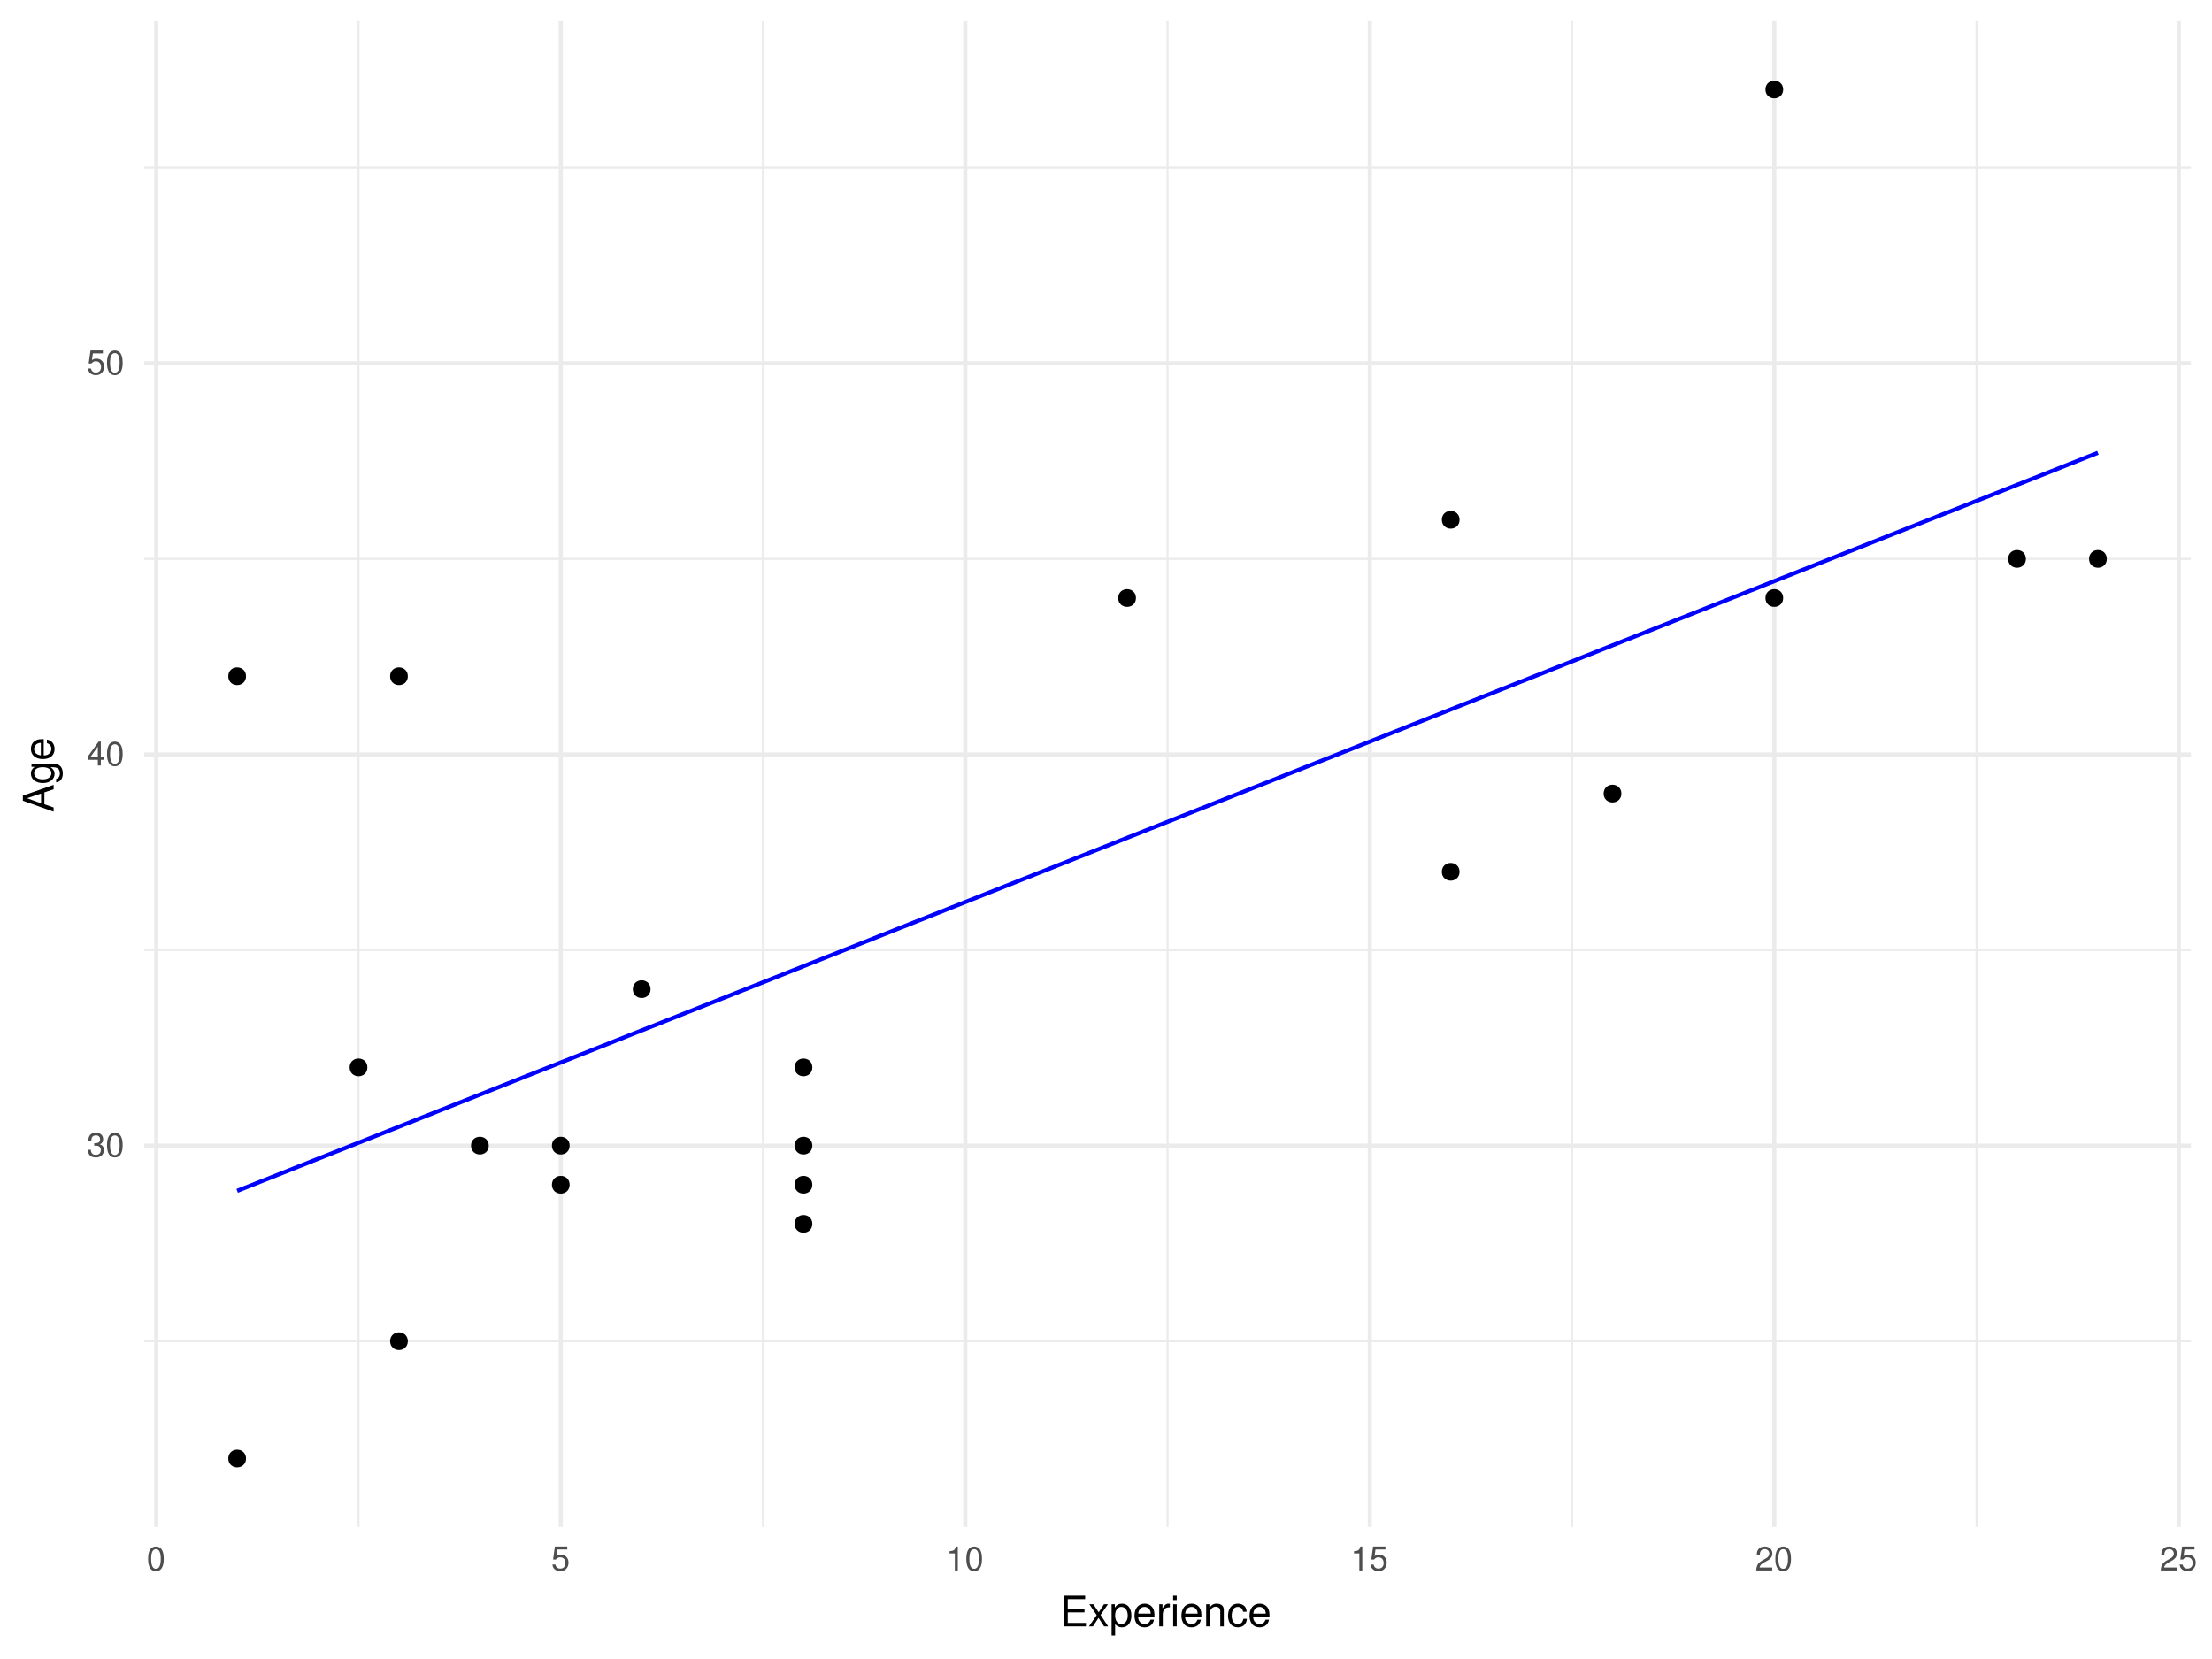
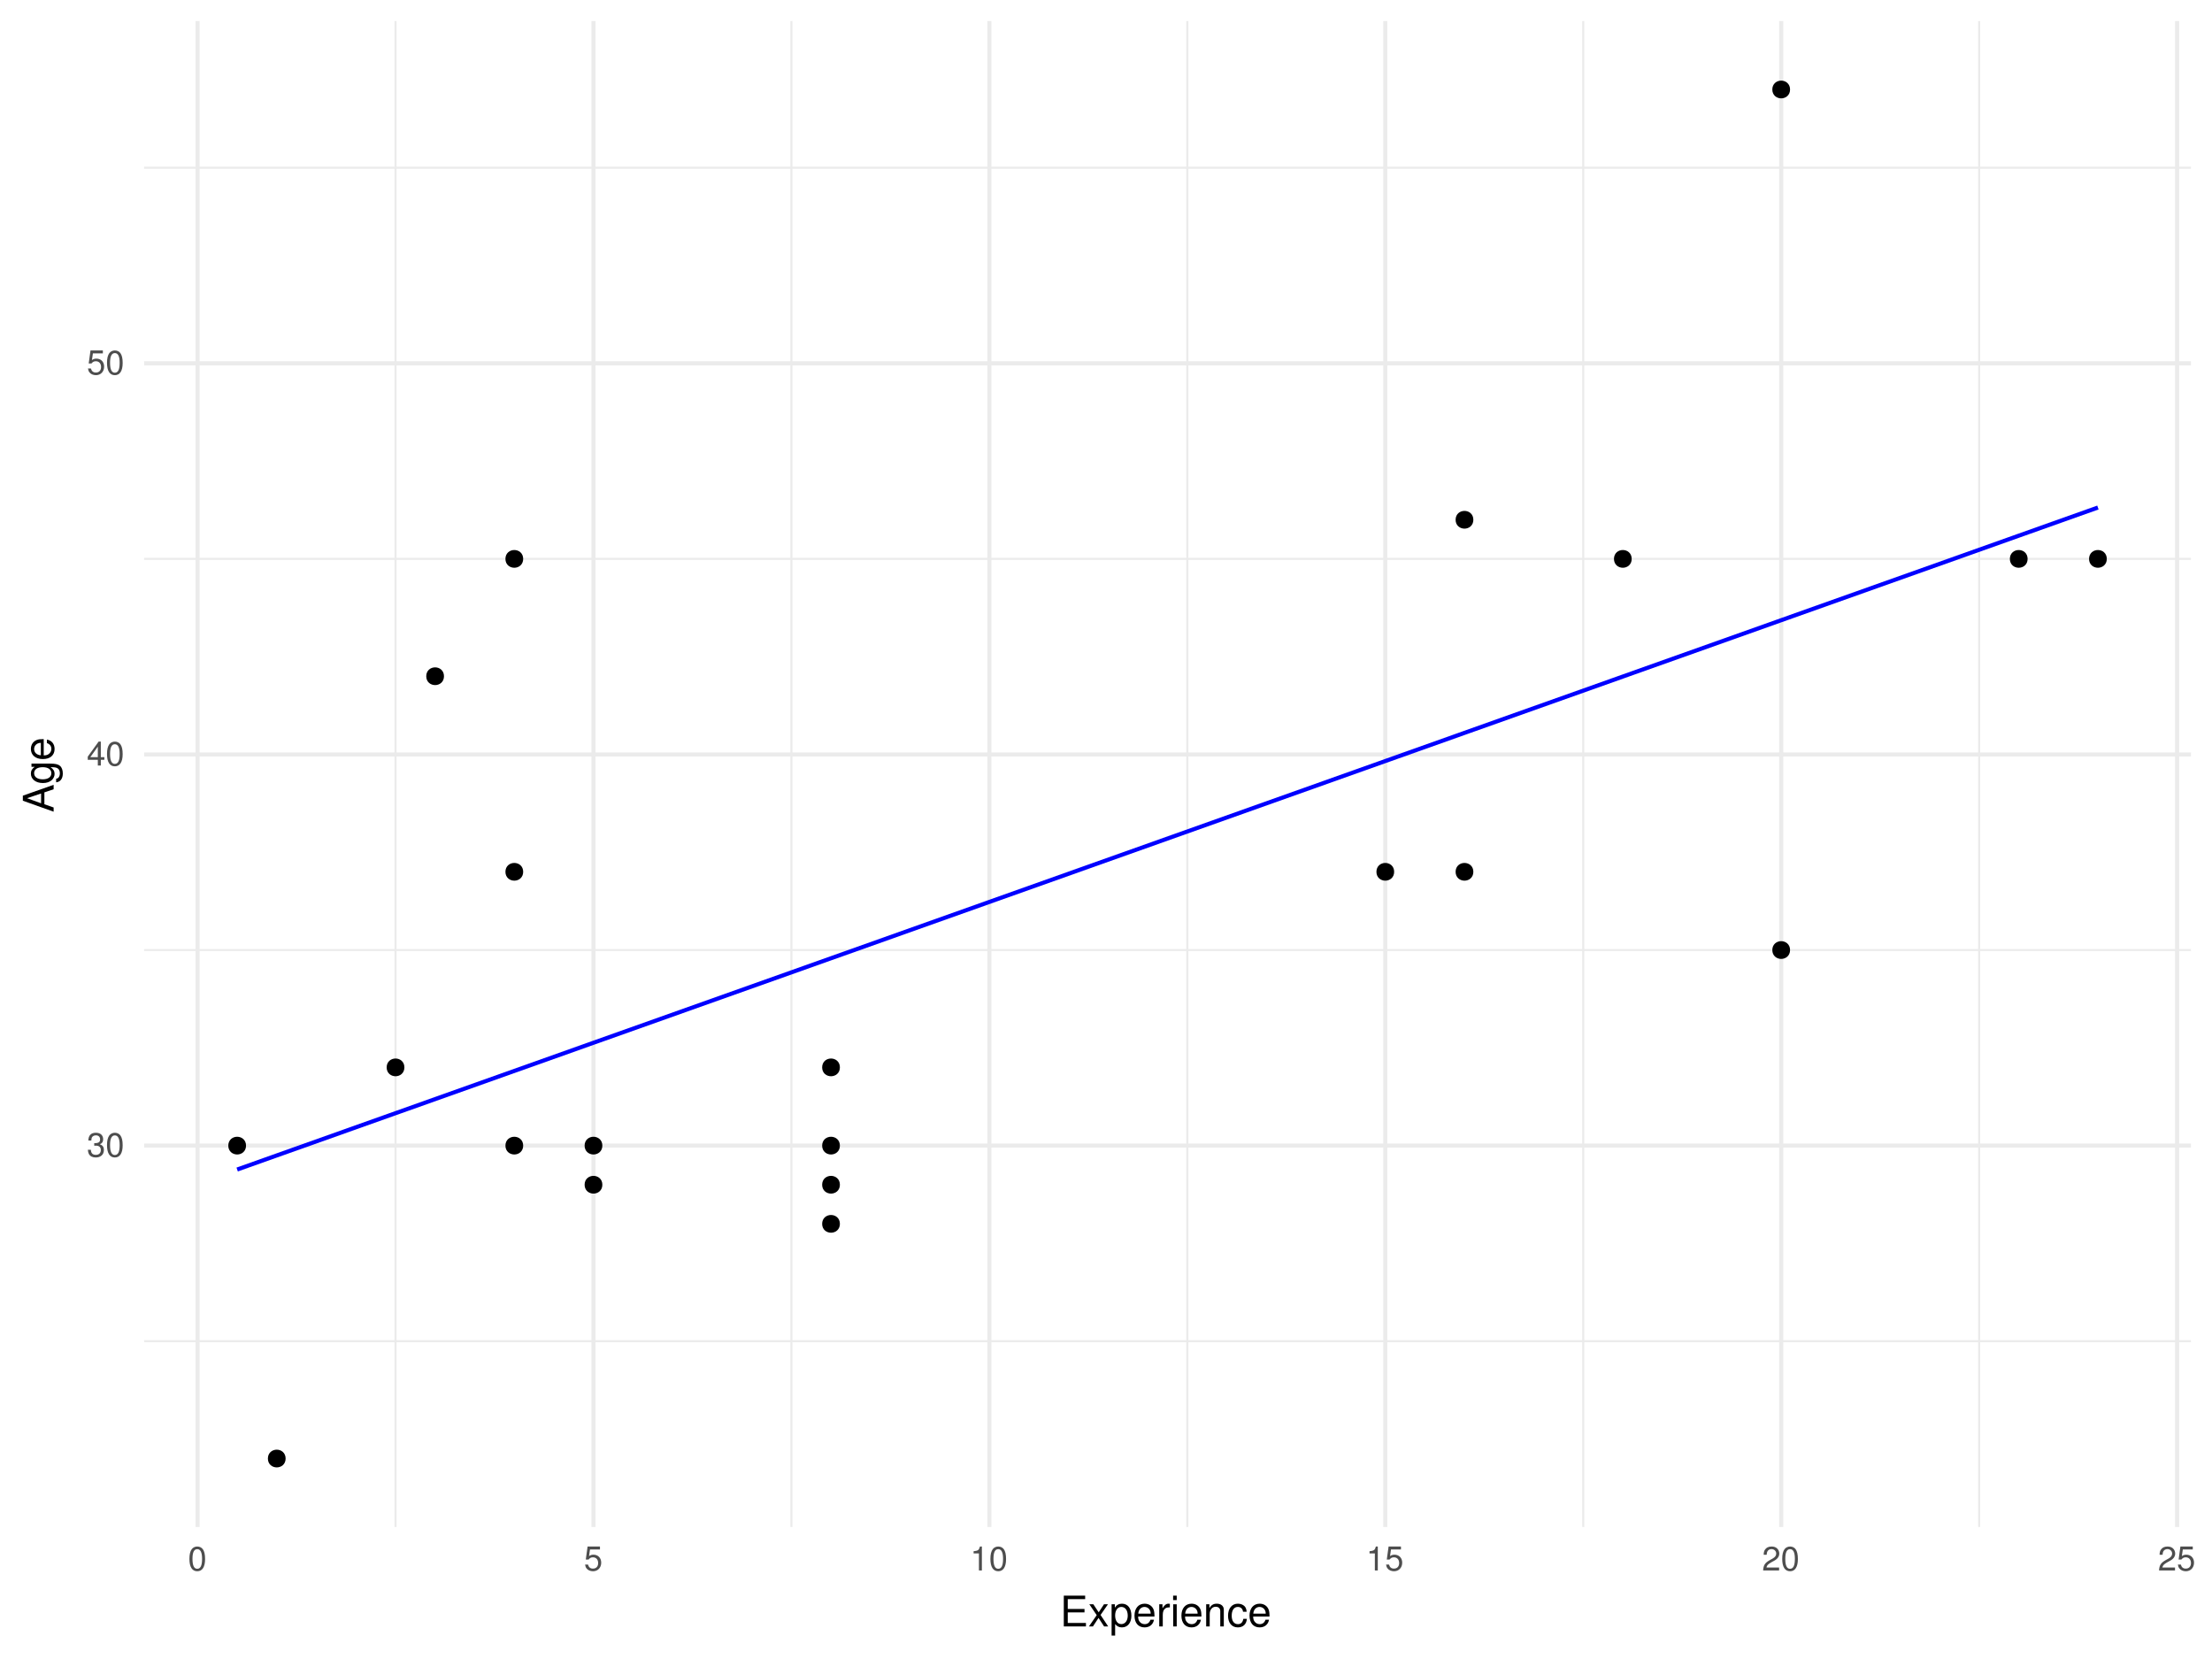
<svg xmlns="http://www.w3.org/2000/svg" xmlns:xlink="http://www.w3.org/1999/xlink" width="576pt" height="432pt" viewBox="0 0 576 432" version="1.1">
  <defs>
    <g>
      <symbol overflow="visible" id="glyph0-0">
        <path style="stroke:none;" d="" />
      </symbol>
      <symbol overflow="visible" id="glyph0-1">
        <path style="stroke:none;" d="M 1.938 -2.859 L 2.047 -2.859 L 2.359 -2.875 C 3.219 -2.875 3.656 -2.484 3.656 -1.734 C 3.656 -0.953 3.172 -0.484 2.359 -0.484 C 1.516 -0.484 1.109 -0.906 1.062 -1.812 L 0.281 -1.812 C 0.312 -1.312 0.406 -0.984 0.547 -0.703 C 0.875 -0.109 1.484 0.203 2.344 0.203 C 3.625 0.203 4.453 -0.562 4.453 -1.734 C 4.453 -2.531 4.141 -2.969 3.391 -3.234 C 3.969 -3.453 4.266 -3.891 4.266 -4.516 C 4.266 -5.594 3.547 -6.234 2.359 -6.234 C 1.109 -6.234 0.438 -5.547 0.406 -4.219 L 1.188 -4.219 C 1.203 -4.594 1.234 -4.812 1.328 -5 C 1.5 -5.344 1.891 -5.562 2.375 -5.562 C 3.062 -5.562 3.469 -5.156 3.469 -4.5 C 3.469 -4.062 3.312 -3.797 2.969 -3.656 C 2.766 -3.562 2.484 -3.531 1.938 -3.516 Z M 1.938 -2.859 " />
      </symbol>
      <symbol overflow="visible" id="glyph0-2">
        <path style="stroke:none;" d="M 2.422 -6.234 C 1.844 -6.234 1.312 -5.984 0.984 -5.547 C 0.578 -5 0.375 -4.172 0.375 -3.016 C 0.375 -0.922 1.078 0.203 2.422 0.203 C 3.734 0.203 4.453 -0.922 4.453 -2.969 C 4.453 -4.172 4.266 -4.984 3.859 -5.547 C 3.531 -5.984 3.016 -6.234 2.422 -6.234 Z M 2.422 -5.547 C 3.25 -5.547 3.672 -4.703 3.672 -3.031 C 3.672 -1.266 3.266 -0.438 2.406 -0.438 C 1.578 -0.438 1.172 -1.297 1.172 -3.016 C 1.172 -4.719 1.578 -5.547 2.422 -5.547 Z M 2.422 -5.547 " />
      </symbol>
      <symbol overflow="visible" id="glyph0-3">
        <path style="stroke:none;" d="M 2.875 -1.5 L 2.875 0 L 3.656 0 L 3.656 -1.5 L 4.578 -1.5 L 4.578 -2.188 L 3.656 -2.188 L 3.656 -6.234 L 3.078 -6.234 L 0.25 -2.312 L 0.25 -1.5 Z M 2.875 -2.188 L 0.922 -2.188 L 2.875 -4.922 Z M 2.875 -2.188 " />
      </symbol>
      <symbol overflow="visible" id="glyph0-4">
        <path style="stroke:none;" d="M 4.188 -6.234 L 0.969 -6.234 L 0.5 -2.844 L 1.219 -2.844 C 1.578 -3.266 1.875 -3.422 2.359 -3.422 C 3.188 -3.422 3.719 -2.844 3.719 -1.922 C 3.719 -1.031 3.203 -0.484 2.359 -0.484 C 1.688 -0.484 1.266 -0.828 1.078 -1.531 L 0.312 -1.531 C 0.406 -1.016 0.5 -0.781 0.688 -0.547 C 1.031 -0.078 1.672 0.203 2.375 0.203 C 3.641 0.203 4.516 -0.719 4.516 -2.031 C 4.516 -3.266 3.688 -4.109 2.5 -4.109 C 2.062 -4.109 1.703 -4 1.344 -3.734 L 1.594 -5.469 L 4.188 -5.469 Z M 4.188 -6.234 " />
      </symbol>
      <symbol overflow="visible" id="glyph0-5">
        <path style="stroke:none;" d="M 2.281 -4.438 L 2.281 0 L 3.047 0 L 3.047 -6.234 L 2.547 -6.234 C 2.266 -5.281 2.094 -5.141 0.891 -5 L 0.891 -4.438 Z M 2.281 -4.438 " />
      </symbol>
      <symbol overflow="visible" id="glyph0-6">
        <path style="stroke:none;" d="M 4.453 -0.766 L 1.172 -0.766 C 1.25 -1.281 1.531 -1.594 2.297 -2.047 L 3.172 -2.531 C 4.047 -3 4.5 -3.641 4.5 -4.406 C 4.5 -4.922 4.281 -5.406 3.922 -5.75 C 3.547 -6.078 3.094 -6.234 2.5 -6.234 C 1.703 -6.234 1.125 -5.953 0.781 -5.422 C 0.547 -5.094 0.453 -4.703 0.438 -4.078 L 1.219 -4.078 C 1.234 -4.5 1.297 -4.75 1.406 -4.953 C 1.594 -5.328 2 -5.562 2.469 -5.562 C 3.172 -5.562 3.703 -5.062 3.703 -4.391 C 3.703 -3.891 3.406 -3.469 2.859 -3.156 L 2.047 -2.703 C 0.75 -1.969 0.375 -1.375 0.297 0 L 4.453 0 Z M 4.453 -0.766 " />
      </symbol>
      <symbol overflow="visible" id="glyph1-0">
        <path style="stroke:none;" d="" />
      </symbol>
      <symbol overflow="visible" id="glyph1-1">
        <path style="stroke:none;" d="M 2.016 -3.656 L 6.375 -3.656 L 6.375 -4.547 L 2.016 -4.547 L 2.016 -7.109 L 6.547 -7.109 L 6.547 -8.016 L 0.984 -8.016 L 0.984 0 L 6.75 0 L 6.75 -0.906 L 2.016 -0.906 Z M 2.016 -3.656 " />
      </symbol>
      <symbol overflow="visible" id="glyph1-2">
        <path style="stroke:none;" d="M 3.219 -2.984 L 5.141 -5.766 L 4.109 -5.766 L 2.734 -3.672 L 1.344 -5.766 L 0.297 -5.766 L 2.219 -2.938 L 0.188 0 L 1.234 0 L 2.688 -2.219 L 4.141 0 L 5.203 0 Z M 3.219 -2.984 " />
      </symbol>
      <symbol overflow="visible" id="glyph1-3">
        <path style="stroke:none;" d="M 0.594 2.391 L 1.516 2.391 L 1.516 -0.609 C 2 -0.016 2.547 0.25 3.281 0.25 C 4.781 0.25 5.75 -0.953 5.75 -2.781 C 5.75 -4.719 4.812 -5.922 3.281 -5.922 C 2.5 -5.922 1.875 -5.578 1.438 -4.891 L 1.438 -5.766 L 0.594 -5.766 Z M 3.125 -5.078 C 4.141 -5.078 4.797 -4.188 4.797 -2.812 C 4.797 -1.5 4.125 -0.609 3.125 -0.609 C 2.156 -0.609 1.516 -1.484 1.516 -2.844 C 1.516 -4.188 2.156 -5.078 3.125 -5.078 Z M 3.125 -5.078 " />
      </symbol>
      <symbol overflow="visible" id="glyph1-4">
        <path style="stroke:none;" d="M 5.641 -2.578 C 5.641 -3.453 5.578 -3.984 5.406 -4.406 C 5.031 -5.359 4.156 -5.922 3.078 -5.922 C 1.469 -5.922 0.438 -4.703 0.438 -2.812 C 0.438 -0.906 1.438 0.25 3.062 0.25 C 4.375 0.25 5.297 -0.5 5.516 -1.75 L 4.594 -1.75 C 4.344 -0.984 3.828 -0.594 3.094 -0.594 C 2.516 -0.594 2.016 -0.859 1.703 -1.344 C 1.484 -1.672 1.406 -2 1.391 -2.578 Z M 1.422 -3.328 C 1.5 -4.391 2.141 -5.078 3.062 -5.078 C 3.969 -5.078 4.656 -4.328 4.656 -3.391 C 4.656 -3.359 4.656 -3.344 4.656 -3.328 Z M 1.422 -3.328 " />
      </symbol>
      <symbol overflow="visible" id="glyph1-5">
        <path style="stroke:none;" d="M 0.766 -5.766 L 0.766 0 L 1.688 0 L 1.688 -2.984 C 1.688 -3.812 1.891 -4.359 2.328 -4.672 C 2.625 -4.891 2.891 -4.953 3.531 -4.969 L 3.531 -5.891 C 3.375 -5.922 3.297 -5.922 3.172 -5.922 C 2.578 -5.922 2.141 -5.578 1.609 -4.719 L 1.609 -5.766 Z M 0.766 -5.766 " />
      </symbol>
      <symbol overflow="visible" id="glyph1-6">
        <path style="stroke:none;" d="M 1.656 -5.766 L 0.734 -5.766 L 0.734 0 L 1.656 0 Z M 1.656 -8.016 L 0.719 -8.016 L 0.719 -6.859 L 1.656 -6.859 Z M 1.656 -8.016 " />
      </symbol>
      <symbol overflow="visible" id="glyph1-7">
        <path style="stroke:none;" d="M 0.766 -5.766 L 0.766 0 L 1.688 0 L 1.688 -3.172 C 1.688 -4.359 2.312 -5.125 3.25 -5.125 C 3.984 -5.125 4.438 -4.688 4.438 -4 L 4.438 0 L 5.359 0 L 5.359 -4.359 C 5.359 -5.312 4.641 -5.922 3.531 -5.922 C 2.672 -5.922 2.125 -5.594 1.609 -4.797 L 1.609 -5.766 Z M 0.766 -5.766 " />
      </symbol>
      <symbol overflow="visible" id="glyph1-8">
        <path style="stroke:none;" d="M 5.188 -3.828 C 5.141 -4.391 5.016 -4.75 4.797 -5.078 C 4.406 -5.609 3.703 -5.922 2.906 -5.922 C 1.359 -5.922 0.344 -4.703 0.344 -2.781 C 0.344 -0.922 1.328 0.25 2.891 0.25 C 4.266 0.25 5.141 -0.578 5.25 -1.984 L 4.328 -1.984 C 4.172 -1.062 3.703 -0.594 2.922 -0.594 C 1.906 -0.594 1.297 -1.422 1.297 -2.781 C 1.297 -4.219 1.891 -5.078 2.891 -5.078 C 3.656 -5.078 4.141 -4.625 4.25 -3.828 Z M 5.188 -3.828 " />
      </symbol>
      <symbol overflow="visible" id="glyph2-0">
        <path style="stroke:none;" d="" />
      </symbol>
      <symbol overflow="visible" id="glyph2-1">
        <path style="stroke:none;" d="M -2.406 -5.219 L 0 -6.031 L 0 -7.188 L -8.016 -4.359 L -8.016 -3.047 L 0 -0.188 L 0 -1.281 L -2.406 -2.125 Z M -3.266 -4.922 L -3.266 -2.375 L -6.922 -3.703 Z M -3.266 -4.922 " />
      </symbol>
      <symbol overflow="visible" id="glyph2-2">
        <path style="stroke:none;" d="M -5.766 -4.531 L -4.922 -4.531 C -5.609 -4.062 -5.922 -3.516 -5.922 -2.766 C -5.922 -1.312 -4.656 -0.312 -2.781 -0.312 C -1.844 -0.312 -1.062 -0.578 -0.516 -1.047 C -0.031 -1.469 0.25 -2.094 0.25 -2.688 C 0.25 -3.422 -0.062 -3.922 -0.781 -4.438 L -0.484 -4.438 C 0.297 -4.438 0.766 -4.344 1.094 -4.109 C 1.438 -3.875 1.625 -3.406 1.625 -2.844 C 1.625 -2.422 1.516 -2.047 1.312 -1.797 C 1.156 -1.578 1 -1.5 0.656 -1.438 L 0.656 -0.5 C 1.75 -0.609 2.391 -1.453 2.391 -2.812 C 2.391 -3.656 2.125 -4.406 1.656 -4.781 C 1.141 -5.219 0.406 -5.375 -0.953 -5.375 L -5.766 -5.375 Z M -5.078 -2.875 C -5.078 -3.859 -4.25 -4.438 -2.812 -4.438 C -1.438 -4.438 -0.594 -3.844 -0.594 -2.875 C -0.594 -1.875 -1.438 -1.281 -2.844 -1.281 C -4.219 -1.281 -5.078 -1.891 -5.078 -2.875 Z M -5.078 -2.875 " />
      </symbol>
      <symbol overflow="visible" id="glyph2-3">
        <path style="stroke:none;" d="M -2.578 -5.641 C -3.453 -5.641 -3.984 -5.578 -4.406 -5.406 C -5.359 -5.031 -5.922 -4.156 -5.922 -3.078 C -5.922 -1.469 -4.703 -0.438 -2.812 -0.438 C -0.906 -0.438 0.25 -1.438 0.25 -3.062 C 0.25 -4.375 -0.5 -5.297 -1.75 -5.516 L -1.75 -4.594 C -0.984 -4.344 -0.594 -3.828 -0.594 -3.094 C -0.594 -2.516 -0.859 -2.016 -1.344 -1.703 C -1.672 -1.484 -2 -1.406 -2.578 -1.391 Z M -3.328 -1.422 C -4.391 -1.5 -5.078 -2.141 -5.078 -3.062 C -5.078 -3.969 -4.328 -4.656 -3.391 -4.656 C -3.359 -4.656 -3.344 -4.656 -3.328 -4.656 Z M -3.328 -1.422 " />
      </symbol>
    </g>
    <clipPath id="clip1">
      <path d="M 37.531 348 L 571 348 L 571 350 L 37.531 350 Z M 37.531 348 " />
    </clipPath>
    <clipPath id="clip2">
      <path d="M 37.531 247 L 571 247 L 571 248 L 37.531 248 Z M 37.531 247 " />
    </clipPath>
    <clipPath id="clip3">
      <path d="M 37.531 145 L 571 145 L 571 146 L 37.531 146 Z M 37.531 145 " />
    </clipPath>
    <clipPath id="clip4">
      <path d="M 37.531 43 L 571 43 L 571 44 L 37.531 44 Z M 37.531 43 " />
    </clipPath>
    <clipPath id="clip5">
-       <path d="M 93 5.48 L 94 5.48 L 94 398 L 93 398 Z M 93 5.48 " />
+       <path d="M 102 5.48 L 104 5.48 L 104 398 L 102 398 Z M 102 5.48 " />
    </clipPath>
    <clipPath id="clip6">
-       <path d="M 198 5.48 L 199 5.48 L 199 398 L 198 398 Z M 198 5.48 " />
+       <path d="M 205 5.48 L 207 5.48 L 207 398 L 205 398 Z M 205 5.48 " />
    </clipPath>
    <clipPath id="clip7">
-       <path d="M 303 5.48 L 305 5.48 L 305 398 L 303 398 Z M 303 5.48 " />
+       <path d="M 308 5.48 L 310 5.48 L 310 398 L 308 398 Z M 308 5.48 " />
    </clipPath>
    <clipPath id="clip8">
-       <path d="M 409 5.48 L 410 5.48 L 410 398 L 409 398 Z M 409 5.48 " />
+       <path d="M 412 5.48 L 413 5.48 L 413 398 L 412 398 Z M 412 5.48 " />
    </clipPath>
    <clipPath id="clip9">
-       <path d="M 514 5.48 L 515 5.48 L 515 398 L 514 398 Z M 514 5.48 " />
+       <path d="M 515 5.48 L 516 5.48 L 516 398 L 515 398 Z M 515 5.48 " />
    </clipPath>
    <clipPath id="clip10">
      <path d="M 37.531 297 L 571.52 297 L 571.52 299 L 37.531 299 Z M 37.531 297 " />
    </clipPath>
    <clipPath id="clip11">
      <path d="M 37.531 195 L 571.52 195 L 571.52 197 L 37.531 197 Z M 37.531 195 " />
    </clipPath>
    <clipPath id="clip12">
      <path d="M 37.531 94 L 571.52 94 L 571.52 96 L 37.531 96 Z M 37.531 94 " />
    </clipPath>
    <clipPath id="clip13">
-       <path d="M 40 5.48 L 42 5.48 L 42 398.625 L 40 398.625 Z M 40 5.48 " />
+       <path d="M 50 5.48 L 52 5.48 L 52 398.625 L 50 398.625 Z M 50 5.48 " />
    </clipPath>
    <clipPath id="clip14">
-       <path d="M 145 5.48 L 147 5.48 L 147 398.625 L 145 398.625 Z M 145 5.48 " />
+       <path d="M 154 5.48 L 156 5.48 L 156 398.625 L 154 398.625 Z M 154 5.48 " />
    </clipPath>
    <clipPath id="clip15">
-       <path d="M 250 5.48 L 252 5.48 L 252 398.625 L 250 398.625 Z M 250 5.48 " />
+       <path d="M 257 5.48 L 259 5.48 L 259 398.625 L 257 398.625 Z M 257 5.48 " />
    </clipPath>
    <clipPath id="clip16">
-       <path d="M 356 5.48 L 358 5.48 L 358 398.625 L 356 398.625 Z M 356 5.48 " />
+       <path d="M 360 5.48 L 362 5.48 L 362 398.625 L 360 398.625 Z M 360 5.48 " />
    </clipPath>
    <clipPath id="clip17">
-       <path d="M 461 5.48 L 463 5.48 L 463 398.625 L 461 398.625 Z M 461 5.48 " />
+       <path d="M 463 5.48 L 465 5.48 L 465 398.625 L 463 398.625 Z M 463 5.48 " />
    </clipPath>
    <clipPath id="clip18">
      <path d="M 566 5.48 L 568 5.48 L 568 398.625 L 566 398.625 Z M 566 5.48 " />
    </clipPath>
  </defs>
  <g id="surface8">
    <g clip-path="url(#clip1)" clip-rule="nonzero">
      <path style="fill:none;stroke-width:0.533;stroke-linecap:butt;stroke-linejoin:round;stroke:rgb(92.157%,92.157%,92.157%);stroke-opacity:1;stroke-miterlimit:10;" d="M 37.531 349.242 L 570.52 349.242 " />
    </g>
    <g clip-path="url(#clip2)" clip-rule="nonzero">
      <path style="fill:none;stroke-width:0.533;stroke-linecap:butt;stroke-linejoin:round;stroke:rgb(92.157%,92.157%,92.157%);stroke-opacity:1;stroke-miterlimit:10;" d="M 37.531 247.387 L 570.52 247.387 " />
    </g>
    <g clip-path="url(#clip3)" clip-rule="nonzero">
      <path style="fill:none;stroke-width:0.533;stroke-linecap:butt;stroke-linejoin:round;stroke:rgb(92.157%,92.157%,92.157%);stroke-opacity:1;stroke-miterlimit:10;" d="M 37.531 145.531 L 570.52 145.531 " />
    </g>
    <g clip-path="url(#clip4)" clip-rule="nonzero">
      <path style="fill:none;stroke-width:0.533;stroke-linecap:butt;stroke-linejoin:round;stroke:rgb(92.157%,92.157%,92.157%);stroke-opacity:1;stroke-miterlimit:10;" d="M 37.531 43.676 L 570.52 43.676 " />
    </g>
    <g clip-path="url(#clip5)" clip-rule="nonzero">
-       <path style="fill:none;stroke-width:0.533;stroke-linecap:butt;stroke-linejoin:round;stroke:rgb(92.157%,92.157%,92.157%);stroke-opacity:1;stroke-miterlimit:10;" d="M 93.359 397.625 L 93.359 5.48 " />
+       <path style="fill:none;stroke-width:0.533;stroke-linecap:butt;stroke-linejoin:round;stroke:rgb(92.157%,92.157%,92.157%);stroke-opacity:1;stroke-miterlimit:10;" d="M 102.996 397.625 L 102.996 5.48 " />
    </g>
    <g clip-path="url(#clip6)" clip-rule="nonzero">
-       <path style="fill:none;stroke-width:0.533;stroke-linecap:butt;stroke-linejoin:round;stroke:rgb(92.157%,92.157%,92.157%);stroke-opacity:1;stroke-miterlimit:10;" d="M 198.691 397.625 L 198.691 5.48 " />
+       <path style="fill:none;stroke-width:0.533;stroke-linecap:butt;stroke-linejoin:round;stroke:rgb(92.157%,92.157%,92.157%);stroke-opacity:1;stroke-miterlimit:10;" d="M 206.086 397.625 L 206.086 5.48 " />
    </g>
    <g clip-path="url(#clip7)" clip-rule="nonzero">
-       <path style="fill:none;stroke-width:0.533;stroke-linecap:butt;stroke-linejoin:round;stroke:rgb(92.157%,92.157%,92.157%);stroke-opacity:1;stroke-miterlimit:10;" d="M 304.027 397.625 L 304.027 5.48 " />
+       <path style="fill:none;stroke-width:0.533;stroke-linecap:butt;stroke-linejoin:round;stroke:rgb(92.157%,92.157%,92.157%);stroke-opacity:1;stroke-miterlimit:10;" d="M 309.18 397.625 L 309.18 5.48 " />
    </g>
    <g clip-path="url(#clip8)" clip-rule="nonzero">
-       <path style="fill:none;stroke-width:0.533;stroke-linecap:butt;stroke-linejoin:round;stroke:rgb(92.157%,92.157%,92.157%);stroke-opacity:1;stroke-miterlimit:10;" d="M 409.359 397.625 L 409.359 5.48 " />
+       <path style="fill:none;stroke-width:0.533;stroke-linecap:butt;stroke-linejoin:round;stroke:rgb(92.157%,92.157%,92.157%);stroke-opacity:1;stroke-miterlimit:10;" d="M 412.273 397.625 L 412.273 5.48 " />
    </g>
    <g clip-path="url(#clip9)" clip-rule="nonzero">
-       <path style="fill:none;stroke-width:0.533;stroke-linecap:butt;stroke-linejoin:round;stroke:rgb(92.157%,92.157%,92.157%);stroke-opacity:1;stroke-miterlimit:10;" d="M 514.695 397.625 L 514.695 5.48 " />
+       <path style="fill:none;stroke-width:0.533;stroke-linecap:butt;stroke-linejoin:round;stroke:rgb(92.157%,92.157%,92.157%);stroke-opacity:1;stroke-miterlimit:10;" d="M 515.367 397.625 L 515.367 5.48 " />
    </g>
    <g clip-path="url(#clip10)" clip-rule="nonzero">
      <path style="fill:none;stroke-width:1.067;stroke-linecap:butt;stroke-linejoin:round;stroke:rgb(92.157%,92.157%,92.157%);stroke-opacity:1;stroke-miterlimit:10;" d="M 37.531 298.316 L 570.52 298.316 " />
    </g>
    <g clip-path="url(#clip11)" clip-rule="nonzero">
      <path style="fill:none;stroke-width:1.067;stroke-linecap:butt;stroke-linejoin:round;stroke:rgb(92.157%,92.157%,92.157%);stroke-opacity:1;stroke-miterlimit:10;" d="M 37.531 196.461 L 570.52 196.461 " />
    </g>
    <g clip-path="url(#clip12)" clip-rule="nonzero">
      <path style="fill:none;stroke-width:1.067;stroke-linecap:butt;stroke-linejoin:round;stroke:rgb(92.157%,92.157%,92.157%);stroke-opacity:1;stroke-miterlimit:10;" d="M 37.531 94.605 L 570.52 94.605 " />
    </g>
    <g clip-path="url(#clip13)" clip-rule="nonzero">
-       <path style="fill:none;stroke-width:1.067;stroke-linecap:butt;stroke-linejoin:round;stroke:rgb(92.157%,92.157%,92.157%);stroke-opacity:1;stroke-miterlimit:10;" d="M 40.691 397.625 L 40.691 5.48 " />
+       <path style="fill:none;stroke-width:1.067;stroke-linecap:butt;stroke-linejoin:round;stroke:rgb(92.157%,92.157%,92.157%);stroke-opacity:1;stroke-miterlimit:10;" d="M 51.449 397.625 L 51.449 5.48 " />
    </g>
    <g clip-path="url(#clip14)" clip-rule="nonzero">
-       <path style="fill:none;stroke-width:1.067;stroke-linecap:butt;stroke-linejoin:round;stroke:rgb(92.157%,92.157%,92.157%);stroke-opacity:1;stroke-miterlimit:10;" d="M 146.023 397.625 L 146.023 5.48 " />
+       <path style="fill:none;stroke-width:1.067;stroke-linecap:butt;stroke-linejoin:round;stroke:rgb(92.157%,92.157%,92.157%);stroke-opacity:1;stroke-miterlimit:10;" d="M 154.539 397.625 L 154.539 5.48 " />
    </g>
    <g clip-path="url(#clip15)" clip-rule="nonzero">
-       <path style="fill:none;stroke-width:1.067;stroke-linecap:butt;stroke-linejoin:round;stroke:rgb(92.157%,92.157%,92.157%);stroke-opacity:1;stroke-miterlimit:10;" d="M 251.359 397.625 L 251.359 5.48 " />
+       <path style="fill:none;stroke-width:1.067;stroke-linecap:butt;stroke-linejoin:round;stroke:rgb(92.157%,92.157%,92.157%);stroke-opacity:1;stroke-miterlimit:10;" d="M 257.633 397.625 L 257.633 5.48 " />
    </g>
    <g clip-path="url(#clip16)" clip-rule="nonzero">
-       <path style="fill:none;stroke-width:1.067;stroke-linecap:butt;stroke-linejoin:round;stroke:rgb(92.157%,92.157%,92.157%);stroke-opacity:1;stroke-miterlimit:10;" d="M 356.691 397.625 L 356.691 5.48 " />
+       <path style="fill:none;stroke-width:1.067;stroke-linecap:butt;stroke-linejoin:round;stroke:rgb(92.157%,92.157%,92.157%);stroke-opacity:1;stroke-miterlimit:10;" d="M 360.727 397.625 L 360.727 5.48 " />
    </g>
    <g clip-path="url(#clip17)" clip-rule="nonzero">
-       <path style="fill:none;stroke-width:1.067;stroke-linecap:butt;stroke-linejoin:round;stroke:rgb(92.157%,92.157%,92.157%);stroke-opacity:1;stroke-miterlimit:10;" d="M 462.027 397.625 L 462.027 5.48 " />
+       <path style="fill:none;stroke-width:1.067;stroke-linecap:butt;stroke-linejoin:round;stroke:rgb(92.157%,92.157%,92.157%);stroke-opacity:1;stroke-miterlimit:10;" d="M 463.82 397.625 L 463.82 5.48 " />
    </g>
    <g clip-path="url(#clip18)" clip-rule="nonzero">
-       <path style="fill:none;stroke-width:1.067;stroke-linecap:butt;stroke-linejoin:round;stroke:rgb(92.157%,92.157%,92.157%);stroke-opacity:1;stroke-miterlimit:10;" d="M 567.359 397.625 L 567.359 5.48 " />
-     </g>
-     <path style="fill-rule:nonzero;fill:rgb(0%,0%,0%);fill-opacity:1;stroke-width:0.709;stroke-linecap:round;stroke-linejoin:round;stroke:rgb(0%,0%,0%);stroke-opacity:1;stroke-miterlimit:10;" d="M 211.18 277.945 C 211.18 280.551 207.27 280.551 207.27 277.945 C 207.27 275.34 211.18 275.34 211.18 277.945 " />
-     <path style="fill-rule:nonzero;fill:rgb(0%,0%,0%);fill-opacity:1;stroke-width:0.709;stroke-linecap:round;stroke-linejoin:round;stroke:rgb(0%,0%,0%);stroke-opacity:1;stroke-miterlimit:10;" d="M 95.312 277.945 C 95.312 280.551 91.402 280.551 91.402 277.945 C 91.402 275.34 95.312 275.34 95.312 277.945 " />
-     <path style="fill-rule:nonzero;fill:rgb(0%,0%,0%);fill-opacity:1;stroke-width:0.709;stroke-linecap:round;stroke-linejoin:round;stroke:rgb(0%,0%,0%);stroke-opacity:1;stroke-miterlimit:10;" d="M 105.844 349.242 C 105.844 351.852 101.938 351.852 101.938 349.242 C 101.938 346.637 105.844 346.637 105.844 349.242 " />
-     <path style="fill-rule:nonzero;fill:rgb(0%,0%,0%);fill-opacity:1;stroke-width:0.709;stroke-linecap:round;stroke-linejoin:round;stroke:rgb(0%,0%,0%);stroke-opacity:1;stroke-miterlimit:10;" d="M 463.98 155.719 C 463.98 158.324 460.07 158.324 460.07 155.719 C 460.07 153.109 463.98 153.109 463.98 155.719 " />
-     <path style="fill-rule:nonzero;fill:rgb(0%,0%,0%);fill-opacity:1;stroke-width:0.709;stroke-linecap:round;stroke-linejoin:round;stroke:rgb(0%,0%,0%);stroke-opacity:1;stroke-miterlimit:10;" d="M 147.98 308.5 C 147.98 311.109 144.07 311.109 144.07 308.5 C 144.07 305.895 147.98 305.895 147.98 308.5 " />
-     <path style="fill-rule:nonzero;fill:rgb(0%,0%,0%);fill-opacity:1;stroke-width:0.709;stroke-linecap:round;stroke-linejoin:round;stroke:rgb(0%,0%,0%);stroke-opacity:1;stroke-miterlimit:10;" d="M 63.711 379.801 C 63.711 382.406 59.801 382.406 59.801 379.801 C 59.801 377.195 63.711 377.195 63.711 379.801 " />
-     <path style="fill-rule:nonzero;fill:rgb(0%,0%,0%);fill-opacity:1;stroke-width:0.709;stroke-linecap:round;stroke-linejoin:round;stroke:rgb(0%,0%,0%);stroke-opacity:1;stroke-miterlimit:10;" d="M 211.18 308.5 C 211.18 311.109 207.27 311.109 207.27 308.5 C 207.27 305.895 211.18 305.895 211.18 308.5 " />
-     <path style="fill-rule:nonzero;fill:rgb(0%,0%,0%);fill-opacity:1;stroke-width:0.709;stroke-linecap:round;stroke-linejoin:round;stroke:rgb(0%,0%,0%);stroke-opacity:1;stroke-miterlimit:10;" d="M 527.184 145.531 C 527.184 148.137 523.273 148.137 523.273 145.531 C 523.273 142.926 527.184 142.926 527.184 145.531 " />
-     <path style="fill-rule:nonzero;fill:rgb(0%,0%,0%);fill-opacity:1;stroke-width:0.709;stroke-linecap:round;stroke-linejoin:round;stroke:rgb(0%,0%,0%);stroke-opacity:1;stroke-miterlimit:10;" d="M 211.18 298.316 C 211.18 300.922 207.27 300.922 207.27 298.316 C 207.27 295.711 211.18 295.711 211.18 298.316 " />
-     <path style="fill-rule:nonzero;fill:rgb(0%,0%,0%);fill-opacity:1;stroke-width:0.709;stroke-linecap:round;stroke-linejoin:round;stroke:rgb(0%,0%,0%);stroke-opacity:1;stroke-miterlimit:10;" d="M 421.848 206.645 C 421.848 209.25 417.938 209.25 417.938 206.645 C 417.938 204.039 421.848 204.039 421.848 206.645 " />
-     <path style="fill-rule:nonzero;fill:rgb(0%,0%,0%);fill-opacity:1;stroke-width:0.709;stroke-linecap:round;stroke-linejoin:round;stroke:rgb(0%,0%,0%);stroke-opacity:1;stroke-miterlimit:10;" d="M 126.914 298.316 C 126.914 300.922 123.004 300.922 123.004 298.316 C 123.004 295.711 126.914 295.711 126.914 298.316 " />
-     <path style="fill-rule:nonzero;fill:rgb(0%,0%,0%);fill-opacity:1;stroke-width:0.709;stroke-linecap:round;stroke-linejoin:round;stroke:rgb(0%,0%,0%);stroke-opacity:1;stroke-miterlimit:10;" d="M 147.98 298.316 C 147.98 300.922 144.07 300.922 144.07 298.316 C 144.07 295.711 147.98 295.711 147.98 298.316 " />
-     <path style="fill-rule:nonzero;fill:rgb(0%,0%,0%);fill-opacity:1;stroke-width:0.709;stroke-linecap:round;stroke-linejoin:round;stroke:rgb(0%,0%,0%);stroke-opacity:1;stroke-miterlimit:10;" d="M 63.711 176.09 C 63.711 178.695 59.801 178.695 59.801 176.09 C 59.801 173.48 63.711 173.48 63.711 176.09 " />
-     <path style="fill-rule:nonzero;fill:rgb(0%,0%,0%);fill-opacity:1;stroke-width:0.709;stroke-linecap:round;stroke-linejoin:round;stroke:rgb(0%,0%,0%);stroke-opacity:1;stroke-miterlimit:10;" d="M 379.715 227.016 C 379.715 229.621 375.805 229.621 375.805 227.016 C 375.805 224.41 379.715 224.41 379.715 227.016 " />
-     <path style="fill-rule:nonzero;fill:rgb(0%,0%,0%);fill-opacity:1;stroke-width:0.709;stroke-linecap:round;stroke-linejoin:round;stroke:rgb(0%,0%,0%);stroke-opacity:1;stroke-miterlimit:10;" d="M 463.98 23.305 C 463.98 25.91 460.07 25.91 460.07 23.305 C 460.07 20.699 463.98 20.699 463.98 23.305 " />
-     <path style="fill-rule:nonzero;fill:rgb(0%,0%,0%);fill-opacity:1;stroke-width:0.709;stroke-linecap:round;stroke-linejoin:round;stroke:rgb(0%,0%,0%);stroke-opacity:1;stroke-miterlimit:10;" d="M 105.844 176.09 C 105.844 178.695 101.938 178.695 101.938 176.09 C 101.938 173.48 105.844 173.48 105.844 176.09 " />
-     <path style="fill-rule:nonzero;fill:rgb(0%,0%,0%);fill-opacity:1;stroke-width:0.709;stroke-linecap:round;stroke-linejoin:round;stroke:rgb(0%,0%,0%);stroke-opacity:1;stroke-miterlimit:10;" d="M 211.18 318.688 C 211.18 321.293 207.27 321.293 207.27 318.688 C 207.27 316.082 211.18 316.082 211.18 318.688 " />
-     <path style="fill-rule:nonzero;fill:rgb(0%,0%,0%);fill-opacity:1;stroke-width:0.709;stroke-linecap:round;stroke-linejoin:round;stroke:rgb(0%,0%,0%);stroke-opacity:1;stroke-miterlimit:10;" d="M 169.047 257.574 C 169.047 260.18 165.137 260.18 165.137 257.574 C 165.137 254.969 169.047 254.969 169.047 257.574 " />
+       <path style="fill:none;stroke-width:1.067;stroke-linecap:butt;stroke-linejoin:round;stroke:rgb(92.157%,92.157%,92.157%);stroke-opacity:1;stroke-miterlimit:10;" d="M 566.914 397.625 L 566.914 5.48 " />
+     </g>
+     <path style="fill-rule:nonzero;fill:rgb(0%,0%,0%);fill-opacity:1;stroke-width:0.709;stroke-linecap:round;stroke-linejoin:round;stroke:rgb(0%,0%,0%);stroke-opacity:1;stroke-miterlimit:10;" d="M 362.68 227.016 C 362.68 229.621 358.773 229.621 358.773 227.016 C 358.773 224.41 362.68 224.41 362.68 227.016 " />
+     <path style="fill-rule:nonzero;fill:rgb(0%,0%,0%);fill-opacity:1;stroke-width:0.709;stroke-linecap:round;stroke-linejoin:round;stroke:rgb(0%,0%,0%);stroke-opacity:1;stroke-miterlimit:10;" d="M 218.352 298.316 C 218.352 300.922 214.441 300.922 214.441 298.316 C 214.441 295.711 218.352 295.711 218.352 298.316 " />
+     <path style="fill-rule:nonzero;fill:rgb(0%,0%,0%);fill-opacity:1;stroke-width:0.709;stroke-linecap:round;stroke-linejoin:round;stroke:rgb(0%,0%,0%);stroke-opacity:1;stroke-miterlimit:10;" d="M 74.02 379.801 C 74.02 382.406 70.113 382.406 70.113 379.801 C 70.113 377.195 74.02 377.195 74.02 379.801 " />
+     <path style="fill-rule:nonzero;fill:rgb(0%,0%,0%);fill-opacity:1;stroke-width:0.709;stroke-linecap:round;stroke-linejoin:round;stroke:rgb(0%,0%,0%);stroke-opacity:1;stroke-miterlimit:10;" d="M 218.352 308.5 C 218.352 311.109 214.441 311.109 214.441 308.5 C 214.441 305.895 218.352 305.895 218.352 308.5 " />
+     <path style="fill-rule:nonzero;fill:rgb(0%,0%,0%);fill-opacity:1;stroke-width:0.709;stroke-linecap:round;stroke-linejoin:round;stroke:rgb(0%,0%,0%);stroke-opacity:1;stroke-miterlimit:10;" d="M 156.496 308.5 C 156.496 311.109 152.586 311.109 152.586 308.5 C 152.586 305.895 156.496 305.895 156.496 308.5 " />
    <path style="fill-rule:nonzero;fill:rgb(0%,0%,0%);fill-opacity:1;stroke-width:0.709;stroke-linecap:round;stroke-linejoin:round;stroke:rgb(0%,0%,0%);stroke-opacity:1;stroke-miterlimit:10;" d="M 548.25 145.531 C 548.25 148.137 544.34 148.137 544.34 145.531 C 544.34 142.926 548.25 142.926 548.25 145.531 " />
-     <path style="fill-rule:nonzero;fill:rgb(0%,0%,0%);fill-opacity:1;stroke-width:0.709;stroke-linecap:round;stroke-linejoin:round;stroke:rgb(0%,0%,0%);stroke-opacity:1;stroke-miterlimit:10;" d="M 295.445 155.719 C 295.445 158.324 291.539 158.324 291.539 155.719 C 291.539 153.109 295.445 153.109 295.445 155.719 " />
-     <path style="fill-rule:nonzero;fill:rgb(0%,0%,0%);fill-opacity:1;stroke-width:0.709;stroke-linecap:round;stroke-linejoin:round;stroke:rgb(0%,0%,0%);stroke-opacity:1;stroke-miterlimit:10;" d="M 379.715 135.348 C 379.715 137.953 375.805 137.953 375.805 135.348 C 375.805 132.738 379.715 132.738 379.715 135.348 " />
-     <path style="fill:none;stroke-width:1.067;stroke-linecap:butt;stroke-linejoin:round;stroke:rgb(0%,0%,100%);stroke-opacity:1;stroke-miterlimit:1;" d="M 61.758 310.098 L 93.359 297.562 L 103.891 293.383 L 167.09 268.316 L 209.227 251.602 L 377.758 184.75 L 419.895 168.039 L 462.027 151.324 L 525.227 126.254 L 546.293 117.898 " />
+     <path style="fill-rule:nonzero;fill:rgb(0%,0%,0%);fill-opacity:1;stroke-width:0.709;stroke-linecap:round;stroke-linejoin:round;stroke:rgb(0%,0%,0%);stroke-opacity:1;stroke-miterlimit:10;" d="M 465.773 23.305 C 465.773 25.91 461.863 25.91 461.863 23.305 C 461.863 20.699 465.773 20.699 465.773 23.305 " />
+     <path style="fill-rule:nonzero;fill:rgb(0%,0%,0%);fill-opacity:1;stroke-width:0.709;stroke-linecap:round;stroke-linejoin:round;stroke:rgb(0%,0%,0%);stroke-opacity:1;stroke-miterlimit:10;" d="M 63.711 298.316 C 63.711 300.922 59.801 300.922 59.801 298.316 C 59.801 295.711 63.711 295.711 63.711 298.316 " />
+     <path style="fill-rule:nonzero;fill:rgb(0%,0%,0%);fill-opacity:1;stroke-width:0.709;stroke-linecap:round;stroke-linejoin:round;stroke:rgb(0%,0%,0%);stroke-opacity:1;stroke-miterlimit:10;" d="M 218.352 318.688 C 218.352 321.293 214.441 321.293 214.441 318.688 C 214.441 316.082 218.352 316.082 218.352 318.688 " />
+     <path style="fill-rule:nonzero;fill:rgb(0%,0%,0%);fill-opacity:1;stroke-width:0.709;stroke-linecap:round;stroke-linejoin:round;stroke:rgb(0%,0%,0%);stroke-opacity:1;stroke-miterlimit:10;" d="M 115.258 176.09 C 115.258 178.695 111.348 178.695 111.348 176.09 C 111.348 173.48 115.258 173.48 115.258 176.09 " />
+     <path style="fill-rule:nonzero;fill:rgb(0%,0%,0%);fill-opacity:1;stroke-width:0.709;stroke-linecap:round;stroke-linejoin:round;stroke:rgb(0%,0%,0%);stroke-opacity:1;stroke-miterlimit:10;" d="M 465.773 247.387 C 465.773 249.996 461.863 249.996 461.863 247.387 C 461.863 244.781 465.773 244.781 465.773 247.387 " />
+     <path style="fill-rule:nonzero;fill:rgb(0%,0%,0%);fill-opacity:1;stroke-width:0.709;stroke-linecap:round;stroke-linejoin:round;stroke:rgb(0%,0%,0%);stroke-opacity:1;stroke-miterlimit:10;" d="M 218.352 277.945 C 218.352 280.551 214.441 280.551 214.441 277.945 C 214.441 275.34 218.352 275.34 218.352 277.945 " />
+     <path style="fill-rule:nonzero;fill:rgb(0%,0%,0%);fill-opacity:1;stroke-width:0.709;stroke-linecap:round;stroke-linejoin:round;stroke:rgb(0%,0%,0%);stroke-opacity:1;stroke-miterlimit:10;" d="M 135.879 227.016 C 135.879 229.621 131.969 229.621 131.969 227.016 C 131.969 224.41 135.879 224.41 135.879 227.016 " />
+     <path style="fill-rule:nonzero;fill:rgb(0%,0%,0%);fill-opacity:1;stroke-width:0.709;stroke-linecap:round;stroke-linejoin:round;stroke:rgb(0%,0%,0%);stroke-opacity:1;stroke-miterlimit:10;" d="M 135.879 298.316 C 135.879 300.922 131.969 300.922 131.969 298.316 C 131.969 295.711 135.879 295.711 135.879 298.316 " />
+     <path style="fill-rule:nonzero;fill:rgb(0%,0%,0%);fill-opacity:1;stroke-width:0.709;stroke-linecap:round;stroke-linejoin:round;stroke:rgb(0%,0%,0%);stroke-opacity:1;stroke-miterlimit:10;" d="M 383.301 135.348 C 383.301 137.953 379.391 137.953 379.391 135.348 C 379.391 132.738 383.301 132.738 383.301 135.348 " />
+     <path style="fill-rule:nonzero;fill:rgb(0%,0%,0%);fill-opacity:1;stroke-width:0.709;stroke-linecap:round;stroke-linejoin:round;stroke:rgb(0%,0%,0%);stroke-opacity:1;stroke-miterlimit:10;" d="M 104.949 277.945 C 104.949 280.551 101.039 280.551 101.039 277.945 C 101.039 275.34 104.949 275.34 104.949 277.945 " />
+     <path style="fill-rule:nonzero;fill:rgb(0%,0%,0%);fill-opacity:1;stroke-width:0.709;stroke-linecap:round;stroke-linejoin:round;stroke:rgb(0%,0%,0%);stroke-opacity:1;stroke-miterlimit:10;" d="M 156.496 298.316 C 156.496 300.922 152.586 300.922 152.586 298.316 C 152.586 295.711 156.496 295.711 156.496 298.316 " />
+     <path style="fill-rule:nonzero;fill:rgb(0%,0%,0%);fill-opacity:1;stroke-width:0.709;stroke-linecap:round;stroke-linejoin:round;stroke:rgb(0%,0%,0%);stroke-opacity:1;stroke-miterlimit:10;" d="M 424.535 145.531 C 424.535 148.137 420.629 148.137 420.629 145.531 C 420.629 142.926 424.535 142.926 424.535 145.531 " />
+     <path style="fill-rule:nonzero;fill:rgb(0%,0%,0%);fill-opacity:1;stroke-width:0.709;stroke-linecap:round;stroke-linejoin:round;stroke:rgb(0%,0%,0%);stroke-opacity:1;stroke-miterlimit:10;" d="M 527.629 145.531 C 527.629 148.137 523.719 148.137 523.719 145.531 C 523.719 142.926 527.629 142.926 527.629 145.531 " />
+     <path style="fill-rule:nonzero;fill:rgb(0%,0%,0%);fill-opacity:1;stroke-width:0.709;stroke-linecap:round;stroke-linejoin:round;stroke:rgb(0%,0%,0%);stroke-opacity:1;stroke-miterlimit:10;" d="M 135.879 145.531 C 135.879 148.137 131.969 148.137 131.969 145.531 C 131.969 142.926 135.879 142.926 135.879 145.531 " />
+     <path style="fill-rule:nonzero;fill:rgb(0%,0%,0%);fill-opacity:1;stroke-width:0.709;stroke-linecap:round;stroke-linejoin:round;stroke:rgb(0%,0%,0%);stroke-opacity:1;stroke-miterlimit:10;" d="M 383.301 227.016 C 383.301 229.621 379.391 229.621 379.391 227.016 C 379.391 224.41 383.301 224.41 383.301 227.016 " />
+     <path style="fill:none;stroke-width:1.067;stroke-linecap:butt;stroke-linejoin:round;stroke:rgb(0%,0%,100%);stroke-opacity:1;stroke-miterlimit:1;" d="M 61.758 304.543 L 72.066 300.875 L 102.996 289.871 L 154.539 271.531 L 216.398 249.527 L 360.727 198.176 L 381.344 190.84 L 422.582 176.172 L 463.82 161.5 L 525.676 139.492 L 546.293 132.156 " />
    <g style="fill:rgb(30.196%,30.196%,30.196%);fill-opacity:1;">
      <use xlink:href="#glyph0-1" x="22.598" y="301.202" />
      <use xlink:href="#glyph0-2" x="27.488" y="301.202" />
    </g>
    <g style="fill:rgb(30.196%,30.196%,30.196%);fill-opacity:1;">
      <use xlink:href="#glyph0-3" x="22.598" y="199.347" />
      <use xlink:href="#glyph0-2" x="27.488" y="199.347" />
    </g>
    <g style="fill:rgb(30.196%,30.196%,30.196%);fill-opacity:1;">
      <use xlink:href="#glyph0-4" x="22.598" y="97.491" />
      <use xlink:href="#glyph0-2" x="27.488" y="97.491" />
    </g>
    <g style="fill:rgb(30.196%,30.196%,30.196%);fill-opacity:1;">
-       <use xlink:href="#glyph0-2" x="38.191" y="408.944" />
-     </g>
-     <g style="fill:rgb(30.196%,30.196%,30.196%);fill-opacity:1;">
-       <use xlink:href="#glyph0-4" x="143.523" y="408.944" />
-     </g>
-     <g style="fill:rgb(30.196%,30.196%,30.196%);fill-opacity:1;">
-       <use xlink:href="#glyph0-5" x="246.359" y="408.944" />
-       <use xlink:href="#glyph0-2" x="251.25" y="408.944" />
-     </g>
-     <g style="fill:rgb(30.196%,30.196%,30.196%);fill-opacity:1;">
-       <use xlink:href="#glyph0-5" x="351.691" y="408.944" />
-       <use xlink:href="#glyph0-4" x="356.582" y="408.944" />
-     </g>
-     <g style="fill:rgb(30.196%,30.196%,30.196%);fill-opacity:1;">
-       <use xlink:href="#glyph0-6" x="457.027" y="408.944" />
-       <use xlink:href="#glyph0-2" x="461.918" y="408.944" />
-     </g>
-     <g style="fill:rgb(30.196%,30.196%,30.196%);fill-opacity:1;">
-       <use xlink:href="#glyph0-6" x="562.359" y="408.944" />
-       <use xlink:href="#glyph0-4" x="567.25" y="408.944" />
+       <use xlink:href="#glyph0-2" x="48.949" y="408.944" />
+     </g>
+     <g style="fill:rgb(30.196%,30.196%,30.196%);fill-opacity:1;">
+       <use xlink:href="#glyph0-4" x="152.039" y="408.944" />
+     </g>
+     <g style="fill:rgb(30.196%,30.196%,30.196%);fill-opacity:1;">
+       <use xlink:href="#glyph0-5" x="252.633" y="408.944" />
+       <use xlink:href="#glyph0-2" x="257.523" y="408.944" />
+     </g>
+     <g style="fill:rgb(30.196%,30.196%,30.196%);fill-opacity:1;">
+       <use xlink:href="#glyph0-5" x="355.727" y="408.944" />
+       <use xlink:href="#glyph0-4" x="360.617" y="408.944" />
+     </g>
+     <g style="fill:rgb(30.196%,30.196%,30.196%);fill-opacity:1;">
+       <use xlink:href="#glyph0-6" x="458.82" y="408.944" />
+       <use xlink:href="#glyph0-2" x="463.711" y="408.944" />
+     </g>
+     <g style="fill:rgb(30.196%,30.196%,30.196%);fill-opacity:1;">
+       <use xlink:href="#glyph0-6" x="561.914" y="408.944" />
+       <use xlink:href="#glyph0-4" x="566.805" y="408.944" />
    </g>
    <g style="fill:rgb(0%,0%,0%);fill-opacity:1;">
      <use xlink:href="#glyph1-1" x="276.027" y="423.519" />
      <use xlink:href="#glyph1-2" x="283.364" y="423.519" />
      <use xlink:href="#glyph1-3" x="288.864" y="423.519" />
      <use xlink:href="#glyph1-4" x="294.98" y="423.519" />
      <use xlink:href="#glyph1-5" x="301.097" y="423.519" />
      <use xlink:href="#glyph1-6" x="304.76" y="423.519" />
      <use xlink:href="#glyph1-4" x="307.202" y="423.519" />
      <use xlink:href="#glyph1-7" x="313.318" y="423.519" />
      <use xlink:href="#glyph1-8" x="319.435" y="423.519" />
      <use xlink:href="#glyph1-4" x="324.935" y="423.519" />
    </g>
    <g style="fill:rgb(0%,0%,0%);fill-opacity:1;">
      <use xlink:href="#glyph2-1" x="13.964" y="211.551" />
      <use xlink:href="#glyph2-2" x="13.964" y="204.214" />
      <use xlink:href="#glyph2-3" x="13.964" y="198.098" />
    </g>
  </g>
</svg>
